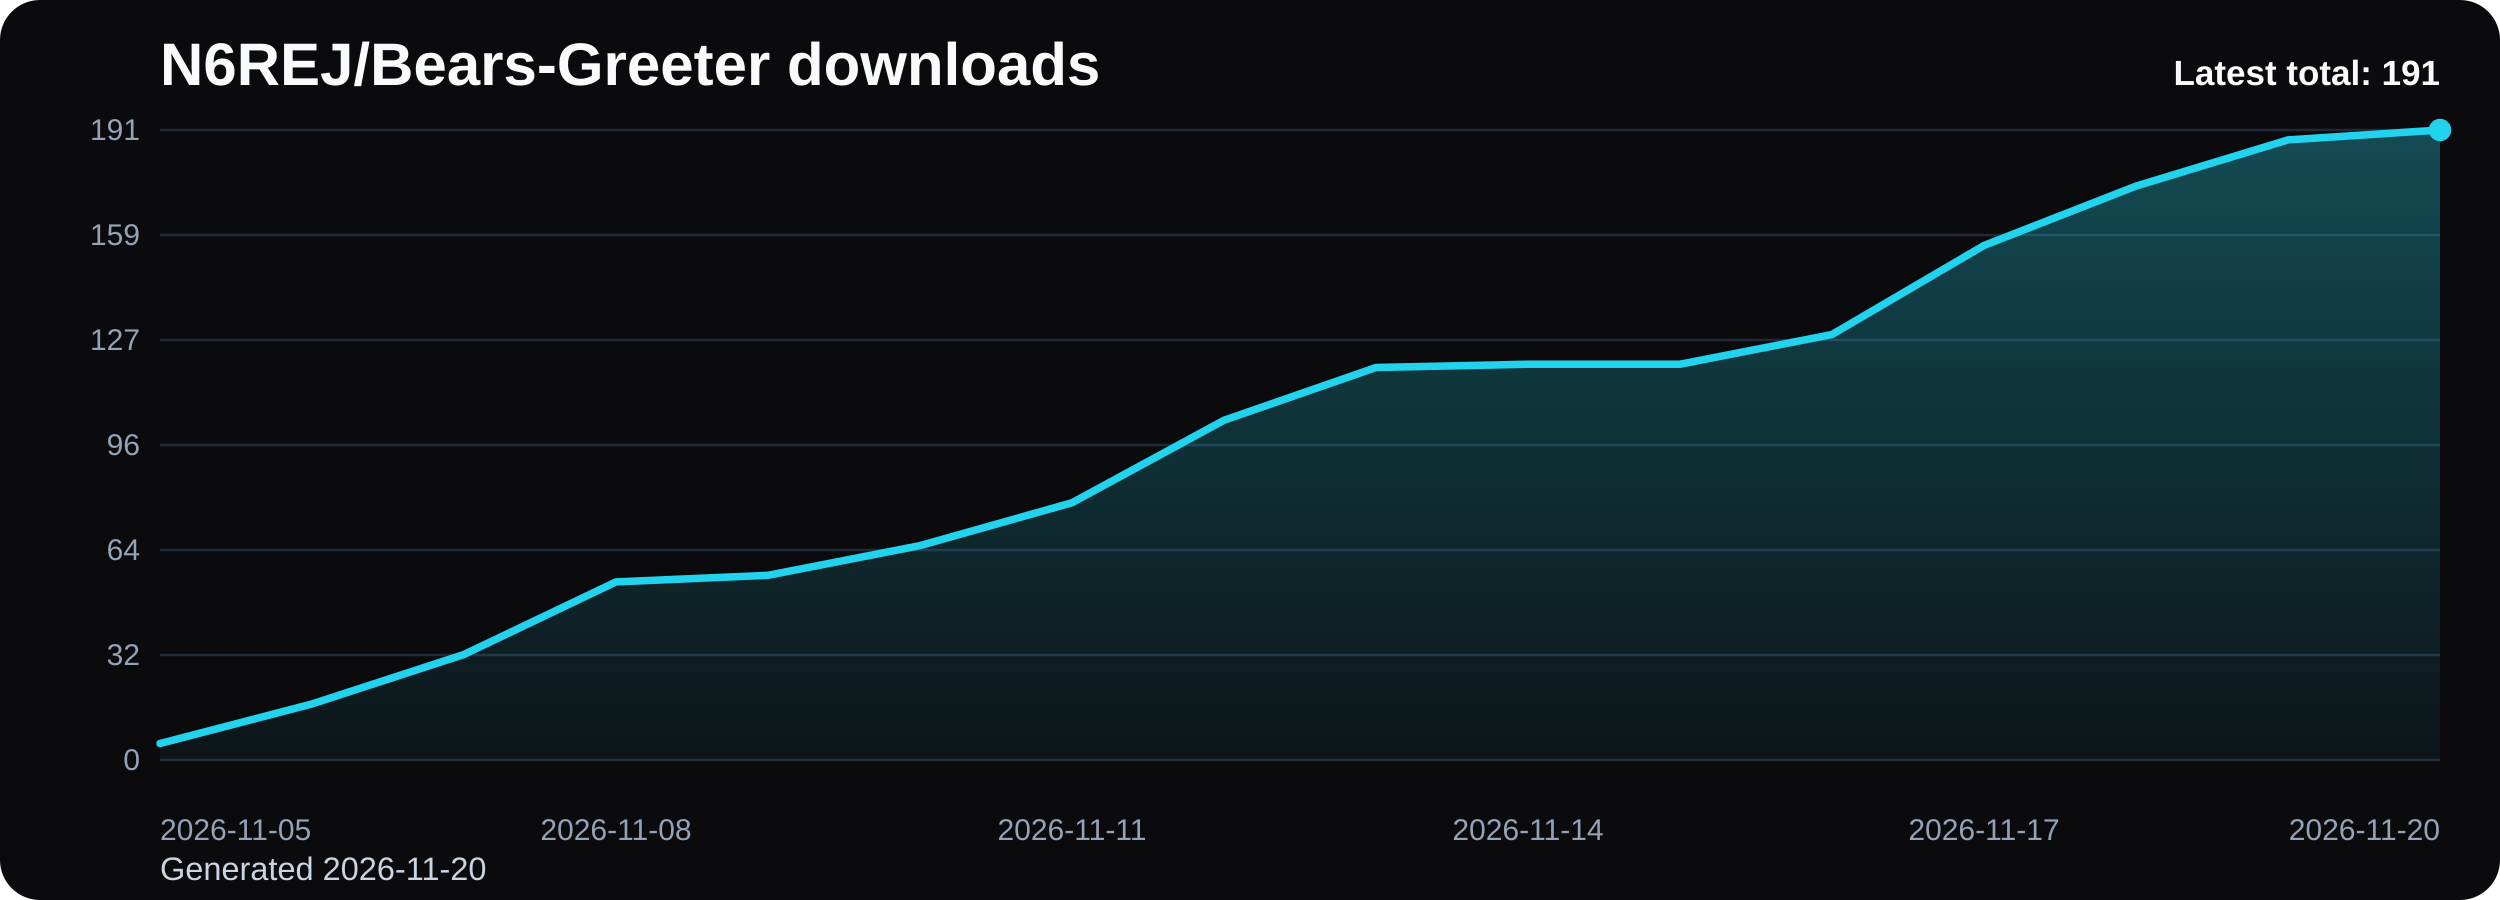
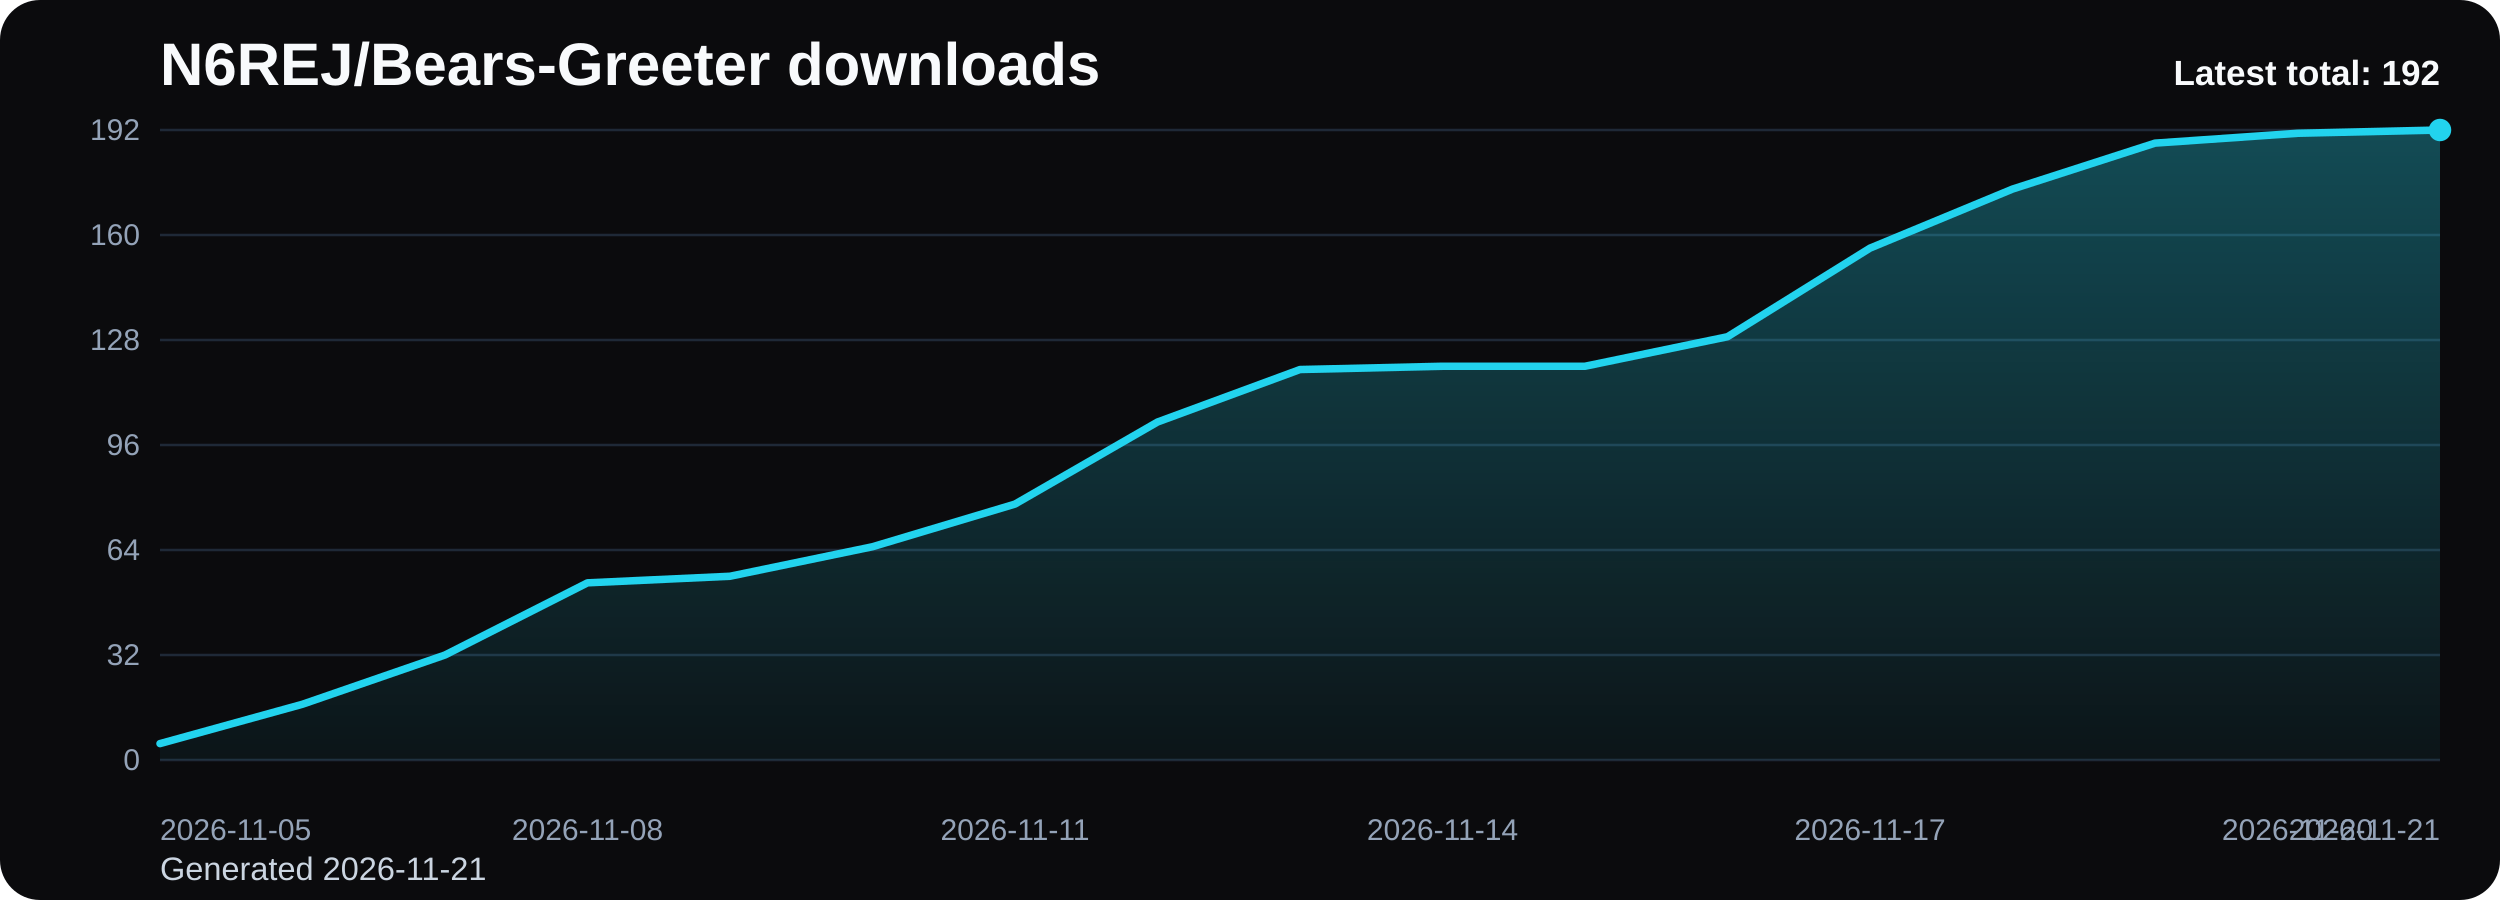
<svg xmlns="http://www.w3.org/2000/svg" viewBox="0 0 1000 360" role="img" aria-label="N6REJ/Bears-Greeter downloads chart">
  <defs>
    <linearGradient id="fill-total-trend-black" x1="0" y1="0" x2="0" y2="1">
      <stop offset="0%" stop-color="#22d3ee" stop-opacity="0.32" />
      <stop offset="100%" stop-color="#22d3ee" stop-opacity="0.05" />
    </linearGradient>
    <style>
      .bg { fill: #0b0b0d; }
      .title { font: 700 24px Arial, sans-serif; fill: #f8fafc; }
      .sub { font: 400 13px Arial, sans-serif; fill: #cbd5e1; }
      .grid { stroke: #1f2937; stroke-width: 1; }
      .axis { font: 400 12px Arial, sans-serif; fill: #94a3b8; }
      .line { fill: none; stroke: #22d3ee; stroke-width: 3; stroke-linecap: round; stroke-linejoin: round; }
      .dot { fill: #22d3ee; }
      .value { font: 600 11px Arial, sans-serif; fill: #cbd5e1; }
      .latest { font: 700 14px Arial, sans-serif; fill: #f8fafc; }
    </style>
  </defs>
  <rect class="bg" x="0" y="0" width="1000" height="360" rx="16" />
  <text class="title" x="64" y="34">N6REJ/Bears-Greeter downloads</text>
-   <text class="sub" x="64" y="352">Generated 2026-11-20</text>
+   <text class="sub" x="64" y="352">Generated 2026-11-21</text>
  <line x1="64" y1="52.00" x2="976" y2="52.00" class="grid" />
-   <text x="56" y="56.00" text-anchor="end" class="axis">191</text>
+   <text x="56" y="56.00" text-anchor="end" class="axis">192</text>
  <line x1="64" y1="94.00" x2="976" y2="94.00" class="grid" />
-   <text x="56" y="98.00" text-anchor="end" class="axis">159</text>
+   <text x="56" y="98.00" text-anchor="end" class="axis">160</text>
  <line x1="64" y1="136.00" x2="976" y2="136.00" class="grid" />
-   <text x="56" y="140.00" text-anchor="end" class="axis">127</text>
+   <text x="56" y="140.00" text-anchor="end" class="axis">128</text>
  <line x1="64" y1="178.00" x2="976" y2="178.00" class="grid" />
  <text x="56" y="182.00" text-anchor="end" class="axis">96</text>
  <line x1="64" y1="220.00" x2="976" y2="220.00" class="grid" />
  <text x="56" y="224.00" text-anchor="end" class="axis">64</text>
  <line x1="64" y1="262.00" x2="976" y2="262.00" class="grid" />
  <text x="56" y="266.00" text-anchor="end" class="axis">32</text>
  <line x1="64" y1="304.00" x2="976" y2="304.00" class="grid" />
  <text x="56" y="308.00" text-anchor="end" class="axis">0</text>
-   <path d="M 64.00 304 L 64.00 297.40 L 124.80 281.57 L 185.60 261.78 L 246.40 232.75 L 307.20 230.12 L 368.00 218.24 L 428.80 201.09 L 489.60 168.10 L 550.40 146.99 L 611.20 145.68 L 672.00 145.68 L 732.80 133.80 L 793.60 98.18 L 854.40 74.43 L 915.20 55.96 L 976.00 52.00 L 976.00 304 Z" fill="url(#fill-total-trend-black)" />
-   <polyline class="line" points="64.00,297.40 124.80,281.57 185.60,261.78 246.40,232.75 307.20,230.12 368.00,218.24 428.80,201.09 489.60,168.10 550.40,146.99 611.20,145.68 672.00,145.68 732.80,133.80 793.60,98.18 854.40,74.43 915.20,55.96 976.00,52.00" />
+   <path d="M 64.00 304 L 64.00 297.44 L 121.00 281.69 L 178.00 262.00 L 235.00 233.13 L 292.00 230.50 L 349.00 218.69 L 406.00 201.63 L 463.00 168.81 L 520.00 147.81 L 577.00 146.50 L 634.00 146.50 L 691.00 134.69 L 748.00 99.25 L 805.00 75.63 L 862.00 57.25 L 919.00 53.31 L 976.00 52.00 L 976.00 304 Z" fill="url(#fill-total-trend-black)" />
+   <polyline class="line" points="64.00,297.44 121.00,281.69 178.00,262.00 235.00,233.13 292.00,230.50 349.00,218.69 406.00,201.63 463.00,168.81 520.00,147.81 577.00,146.50 634.00,146.50 691.00,134.69 748.00,99.25 805.00,75.63 862.00,57.25 919.00,53.31 976.00,52.00" />
  <circle class="dot" cx="976.00" cy="52.00" r="4.5" />
  <text class="axis" x="64.00" y="336" text-anchor="start">2026-11-05</text>
-   <text class="axis" x="246.40" y="336" text-anchor="middle">2026-11-08</text>
-   <text class="axis" x="428.80" y="336" text-anchor="middle">2026-11-11</text>
-   <text class="axis" x="611.20" y="336" text-anchor="middle">2026-11-14</text>
-   <text class="axis" x="793.60" y="336" text-anchor="middle">2026-11-17</text>
-   <text class="axis" x="976.00" y="336" text-anchor="end">2026-11-20</text>
-   <text class="latest" x="976" y="34" text-anchor="end">Latest total: 191</text>
+   <text class="axis" x="235.00" y="336" text-anchor="middle">2026-11-08</text>
+   <text class="axis" x="406.00" y="336" text-anchor="middle">2026-11-11</text>
+   <text class="axis" x="577.00" y="336" text-anchor="middle">2026-11-14</text>
+   <text class="axis" x="748.00" y="336" text-anchor="middle">2026-11-17</text>
+   <text class="axis" x="919.00" y="336" text-anchor="middle">2026-11-20</text>
+   <text class="axis" x="976.00" y="336" text-anchor="end">2026-11-21</text>
+   <text class="latest" x="976" y="34" text-anchor="end">Latest total: 192</text>
</svg>
